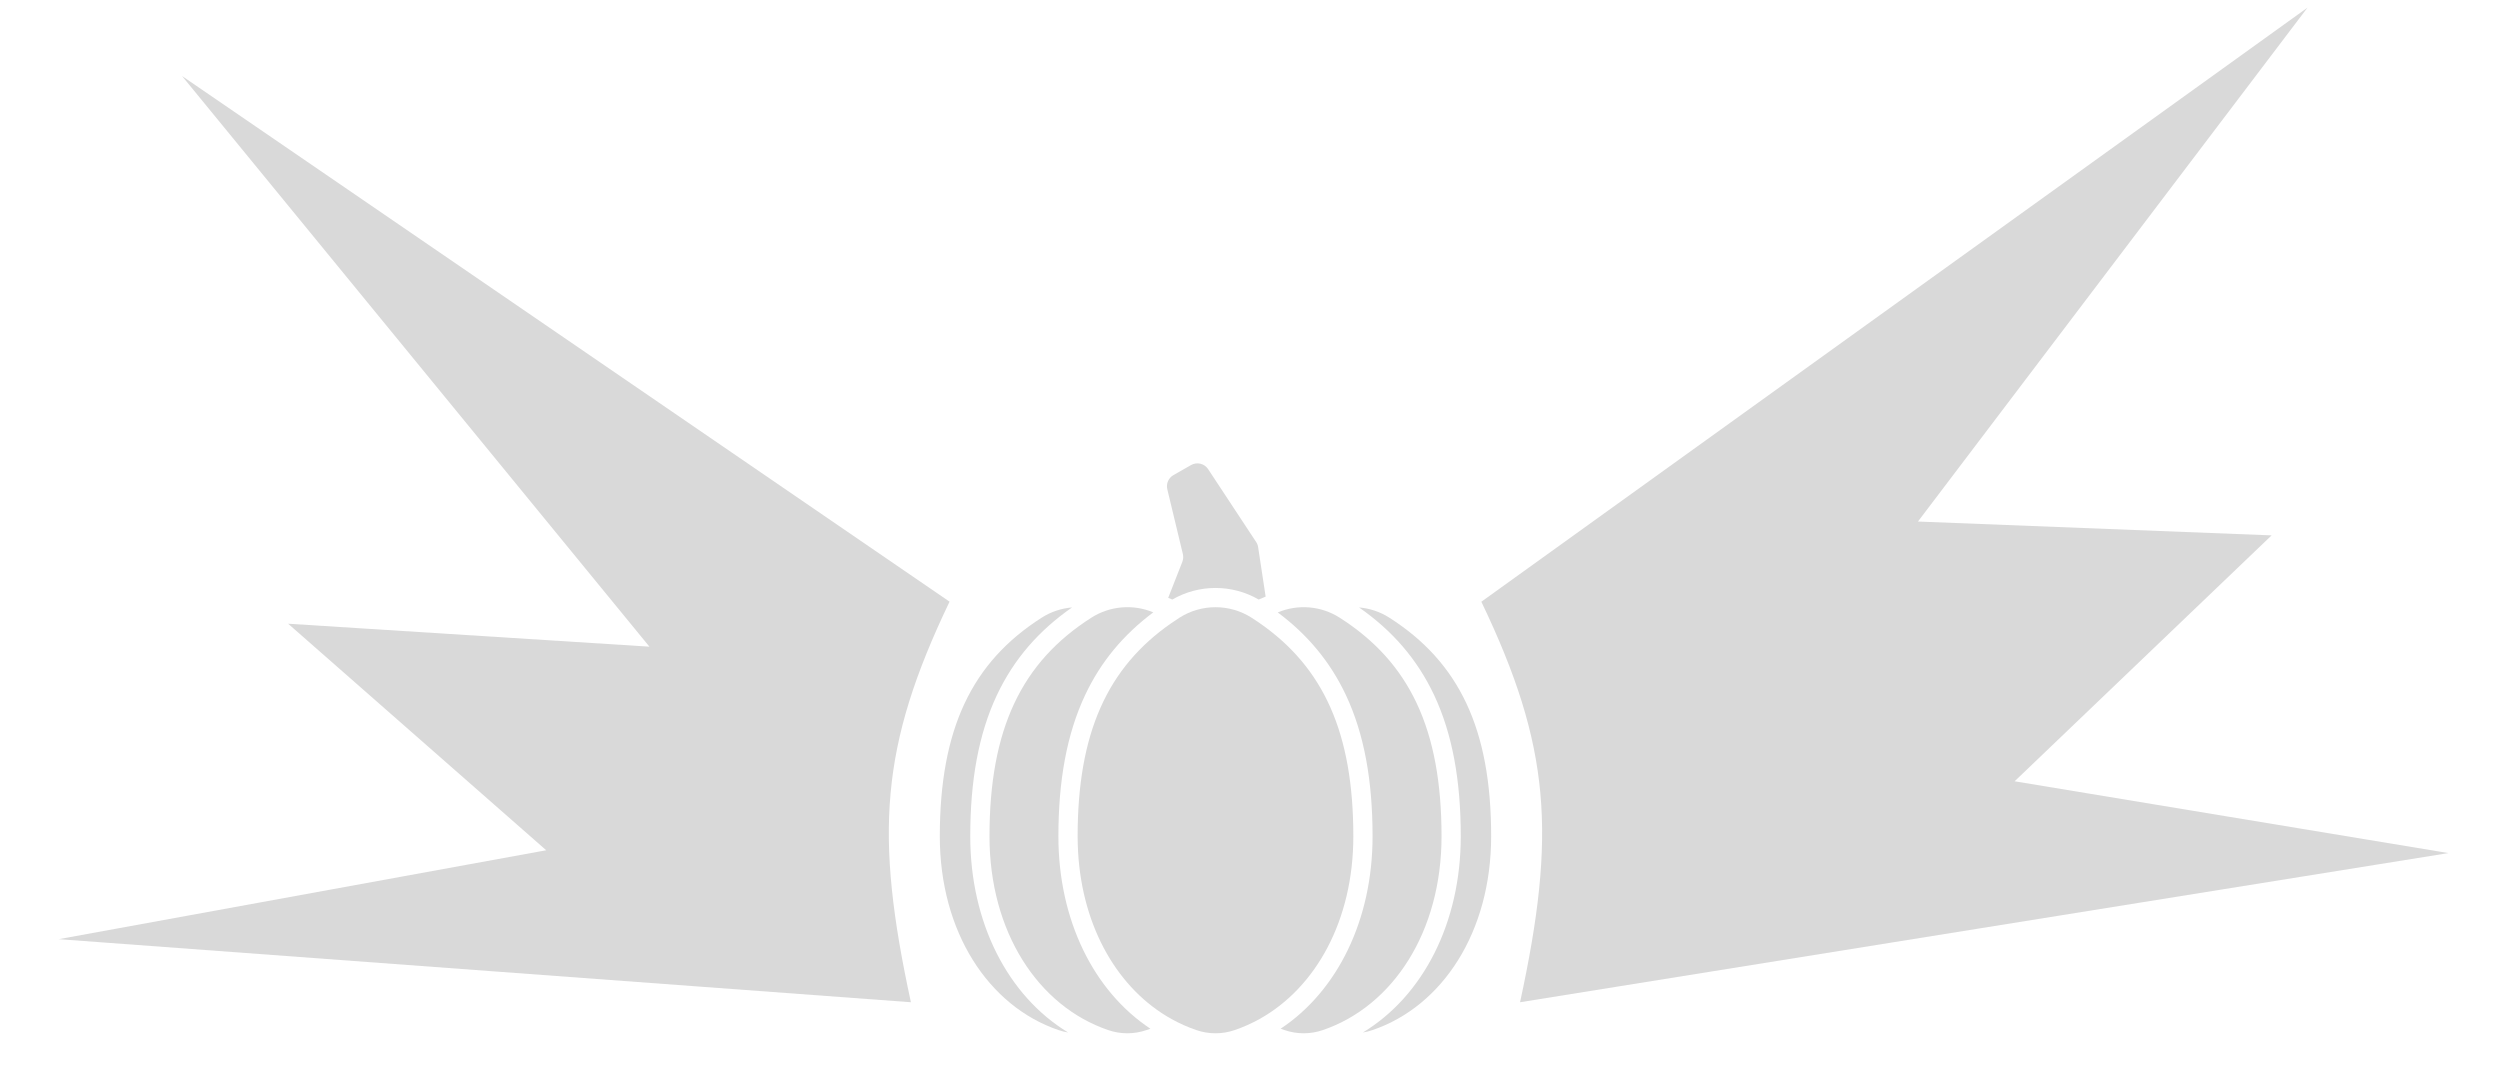
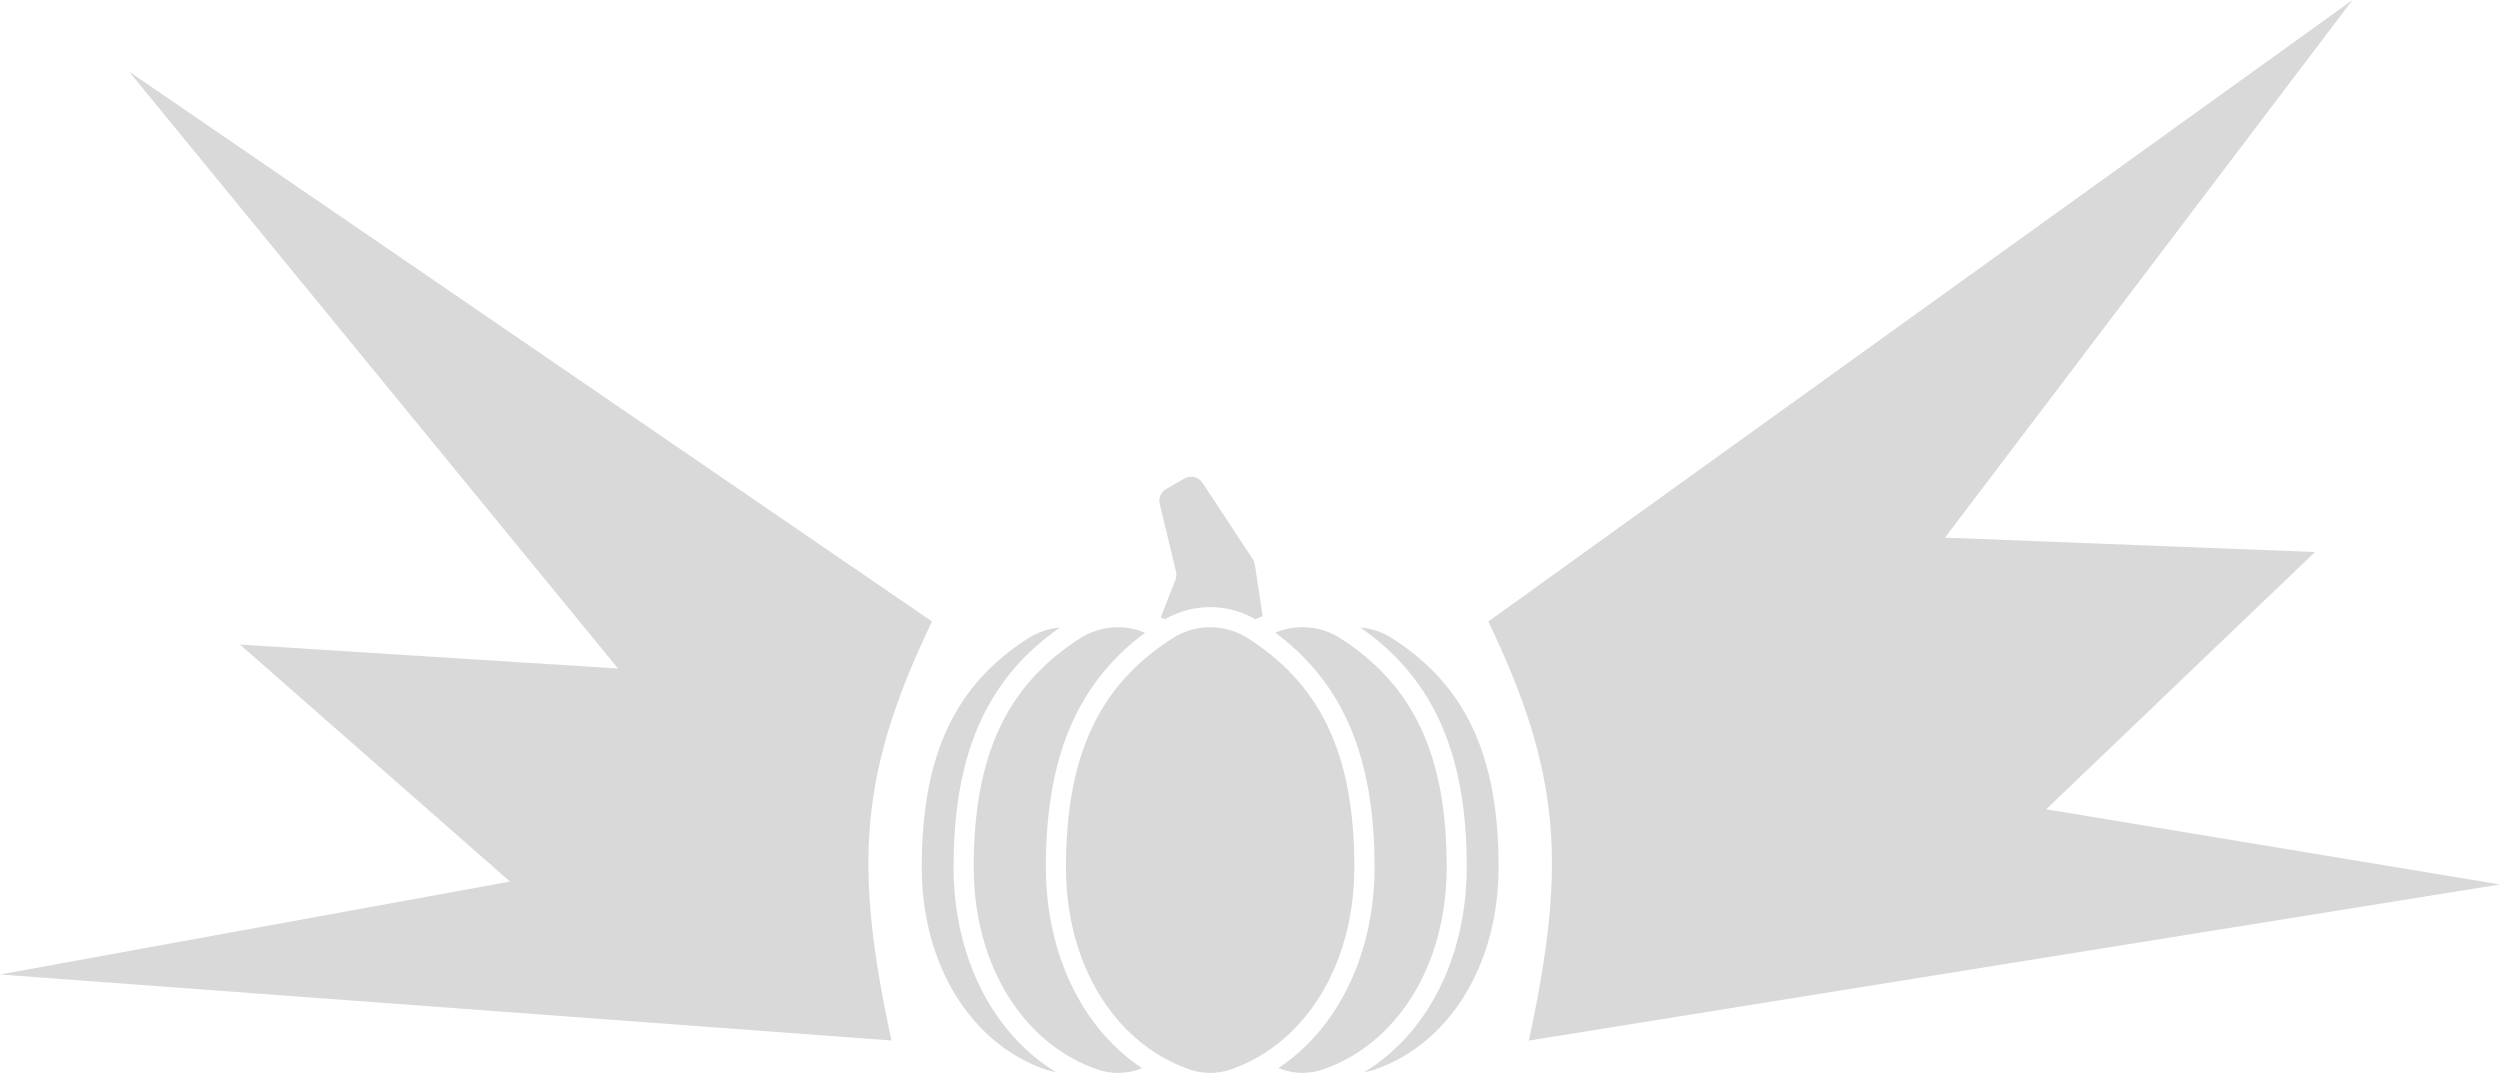
- <svg xmlns="http://www.w3.org/2000/svg" width="39" height="17" viewBox="0 0 39 17" fill="none">
-   <path d="M38.196 13.308L23.713 15.635C24.28 13.016 24.192 11.646 23.109 9.387L35.997 0.119L29.92 8.136L35.437 8.352L31.428 12.188L38.196 13.308Z" fill="#D9D9D9" />
-   <path d="M0.916 14.651L14.21 15.635C13.643 13.015 13.731 11.645 14.813 9.386L2.84 1.186L10.131 10.088L4.495 9.73L8.521 13.264L0.916 14.651Z" fill="#D9D9D9" />
-   <path d="M19.627 8.537L19.744 9.307L19.636 9.353C19.22 9.112 18.704 9.112 18.288 9.353L18.224 9.326L18.445 8.763C18.459 8.725 18.462 8.683 18.453 8.644L18.21 7.633C18.189 7.546 18.228 7.456 18.305 7.412L18.58 7.255C18.672 7.203 18.789 7.23 18.847 7.319L19.597 8.457C19.613 8.481 19.623 8.508 19.627 8.537Z" fill="#D9D9D9" />
-   <path d="M17.946 16.048C17.926 16.055 17.906 16.062 17.886 16.069C17.692 16.136 17.48 16.136 17.287 16.069C16.194 15.696 15.436 14.537 15.436 13.047C15.436 11.37 15.938 10.329 17.025 9.636C17.316 9.45 17.679 9.422 17.991 9.553C17.528 9.899 17.172 10.322 16.927 10.845C16.641 11.454 16.511 12.18 16.511 13.047C16.511 14.352 17.06 15.46 17.946 16.048Z" fill="#D9D9D9" />
-   <path d="M21.412 13.047C21.412 12.18 21.283 11.454 20.997 10.845C20.751 10.322 20.396 9.899 19.933 9.554C20.245 9.422 20.608 9.45 20.899 9.636C21.986 10.329 22.488 11.37 22.488 13.047C22.488 14.537 21.73 15.696 20.637 16.069C20.443 16.136 20.232 16.136 20.038 16.069C20.018 16.062 19.998 16.055 19.978 16.048C20.864 15.46 21.412 14.351 21.412 13.047Z" fill="#D9D9D9" />
-   <path d="M16.818 13.289C16.886 14.483 17.449 15.436 18.274 15.896C18.398 15.965 18.527 16.023 18.662 16.069C18.856 16.136 19.068 16.136 19.262 16.069C19.396 16.023 19.526 15.965 19.65 15.896C20.53 15.405 21.112 14.354 21.112 13.047C21.112 11.436 20.649 10.413 19.65 9.72C19.609 9.691 19.567 9.663 19.524 9.636C19.182 9.418 18.742 9.418 18.4 9.636C18.357 9.663 18.315 9.691 18.274 9.72C17.275 10.413 16.811 11.436 16.811 13.047C16.811 13.129 16.814 13.21 16.818 13.289Z" fill="#D9D9D9" />
-   <path d="M16.724 9.476C16.558 9.49 16.395 9.543 16.25 9.636C15.163 10.329 14.661 11.37 14.661 13.047C14.661 14.537 15.419 15.696 16.512 16.069C16.561 16.086 16.612 16.099 16.663 16.107C15.723 15.536 15.136 14.397 15.136 13.047C15.136 12.18 15.265 11.454 15.551 10.845C15.816 10.282 16.207 9.835 16.724 9.476Z" fill="#D9D9D9" />
-   <path d="M21.412 16.069C21.363 16.086 21.312 16.099 21.261 16.107C22.201 15.536 22.788 14.397 22.788 13.047C22.788 12.18 22.659 11.454 22.373 10.845C22.108 10.282 21.717 9.835 21.201 9.476C21.366 9.49 21.529 9.543 21.674 9.636C22.76 10.329 23.263 11.37 23.262 13.047C23.262 14.537 22.505 15.696 21.412 16.069Z" fill="#D9D9D9" />
+ <svg xmlns="http://www.w3.org/2000/svg" width="37.28" height="16" viewBox="0 0 37.28 16" fill="none" version="1.1" id="svg8">
+   <defs id="defs8" />
+   <path d="m 37.28,13.189 -14.482,2.328 c 0.567,-2.619 0.479,-3.989 -0.604,-6.249 L 35.081,0 l -6.077,8.017 5.517,0.215 -4.008,3.836 z" fill="#d9d9d9" id="path1" />
+   <path d="m 0,14.532 13.294,0.984 c -0.567,-2.619 -0.479,-3.989 0.604,-6.249 l -11.974,-8.2 7.292,8.902 -5.637,-0.357 4.026,3.534 z" fill="#d9d9d9" id="path2" />
+   <path d="m 18.712,8.418 0.117,0.77 -0.109,0.046 c -0.416,-0.241 -0.931,-0.241 -1.347,-5e-5 l -0.064,-0.027 0.22,-0.563 c 0.015,-0.038 0.018,-0.08 0.008,-0.12 l -0.243,-1.011 c -0.021,-0.087 0.018,-0.176 0.095,-0.221 l 0.275,-0.157 c 0.092,-0.052 0.208,-0.025 0.267,0.064 l 0.75,1.138 c 0.016,0.024 0.026,0.051 0.031,0.08 z" fill="#d9d9d9" id="path3" />
+   <path d="m 17.03,15.929 c -0.02,0.007 -0.04,0.014 -0.059,0.021 -0.194,0.066 -0.406,0.066 -0.6,0 -1.093,-0.373 -1.85,-1.532 -1.851,-3.022 -10e-5,-1.677 0.502,-2.718 1.589,-3.411 0.291,-0.186 0.654,-0.213 0.966,-0.082 -0.463,0.345 -0.819,0.768 -1.064,1.292 -0.286,0.609 -0.415,1.335 -0.415,2.202 0,1.304 0.549,2.412 1.435,3.001 z" fill="#d9d9d9" id="path4" />
+   <path d="m 20.497,12.928 c 0,-0.867 -0.13,-1.594 -0.415,-2.202 -0.246,-0.523 -0.601,-0.946 -1.064,-1.292 0.312,-0.131 0.675,-0.104 0.966,0.082 1.086,0.694 1.589,1.734 1.589,3.411 0,1.49 -0.757,2.649 -1.85,3.022 -0.194,0.066 -0.406,0.066 -0.6,0 -0.02,-0.007 -0.04,-0.014 -0.06,-0.021 0.886,-0.589 1.434,-1.697 1.435,-3.001 z" fill="#d9d9d9" id="path5" />
+   <path d="m 15.902,13.17 c 0.067,1.194 0.631,2.147 1.456,2.607 0.124,0.069 0.253,0.127 0.388,0.173 0.194,0.066 0.406,0.066 0.6,0 0.135,-0.046 0.264,-0.104 0.388,-0.173 0.88,-0.491 1.462,-1.543 1.462,-2.849 10e-5,-1.611 -0.463,-2.635 -1.462,-3.327 -0.041,-0.029 -0.083,-0.056 -0.126,-0.084 -0.342,-0.218 -0.782,-0.218 -1.123,0 -0.043,0.027 -0.085,0.055 -0.126,0.084 -0.999,0.693 -1.463,1.717 -1.463,3.328 0,0.082 0.002,0.162 0.007,0.242 z" fill="#d9d9d9" id="path6" />
+   <path d="m 15.808,9.357 c -0.166,0.014 -0.329,0.067 -0.474,0.16 -1.087,0.694 -1.589,1.734 -1.589,3.411 10e-5,1.49 0.758,2.649 1.851,3.022 0.05,0.017 0.101,0.029 0.152,0.038 -0.94,-0.571 -1.528,-1.711 -1.528,-3.06 -10e-5,-0.867 0.13,-1.594 0.415,-2.202 0.265,-0.563 0.656,-1.01 1.172,-1.369 z" fill="#d9d9d9" id="path7" />
+   <path d="m 20.496,15.95 c -0.05,0.017 -0.1,0.03 -0.152,0.038 0.94,-0.571 1.527,-1.711 1.528,-3.06 0,-0.867 -0.13,-1.594 -0.415,-2.202 -0.265,-0.563 -0.656,-1.01 -1.172,-1.369 0.166,0.014 0.328,0.067 0.473,0.16 1.086,0.694 1.589,1.734 1.589,3.411 -10e-5,1.49 -0.758,2.649 -1.85,3.022 z" fill="#d9d9d9" id="path8" />
</svg>
